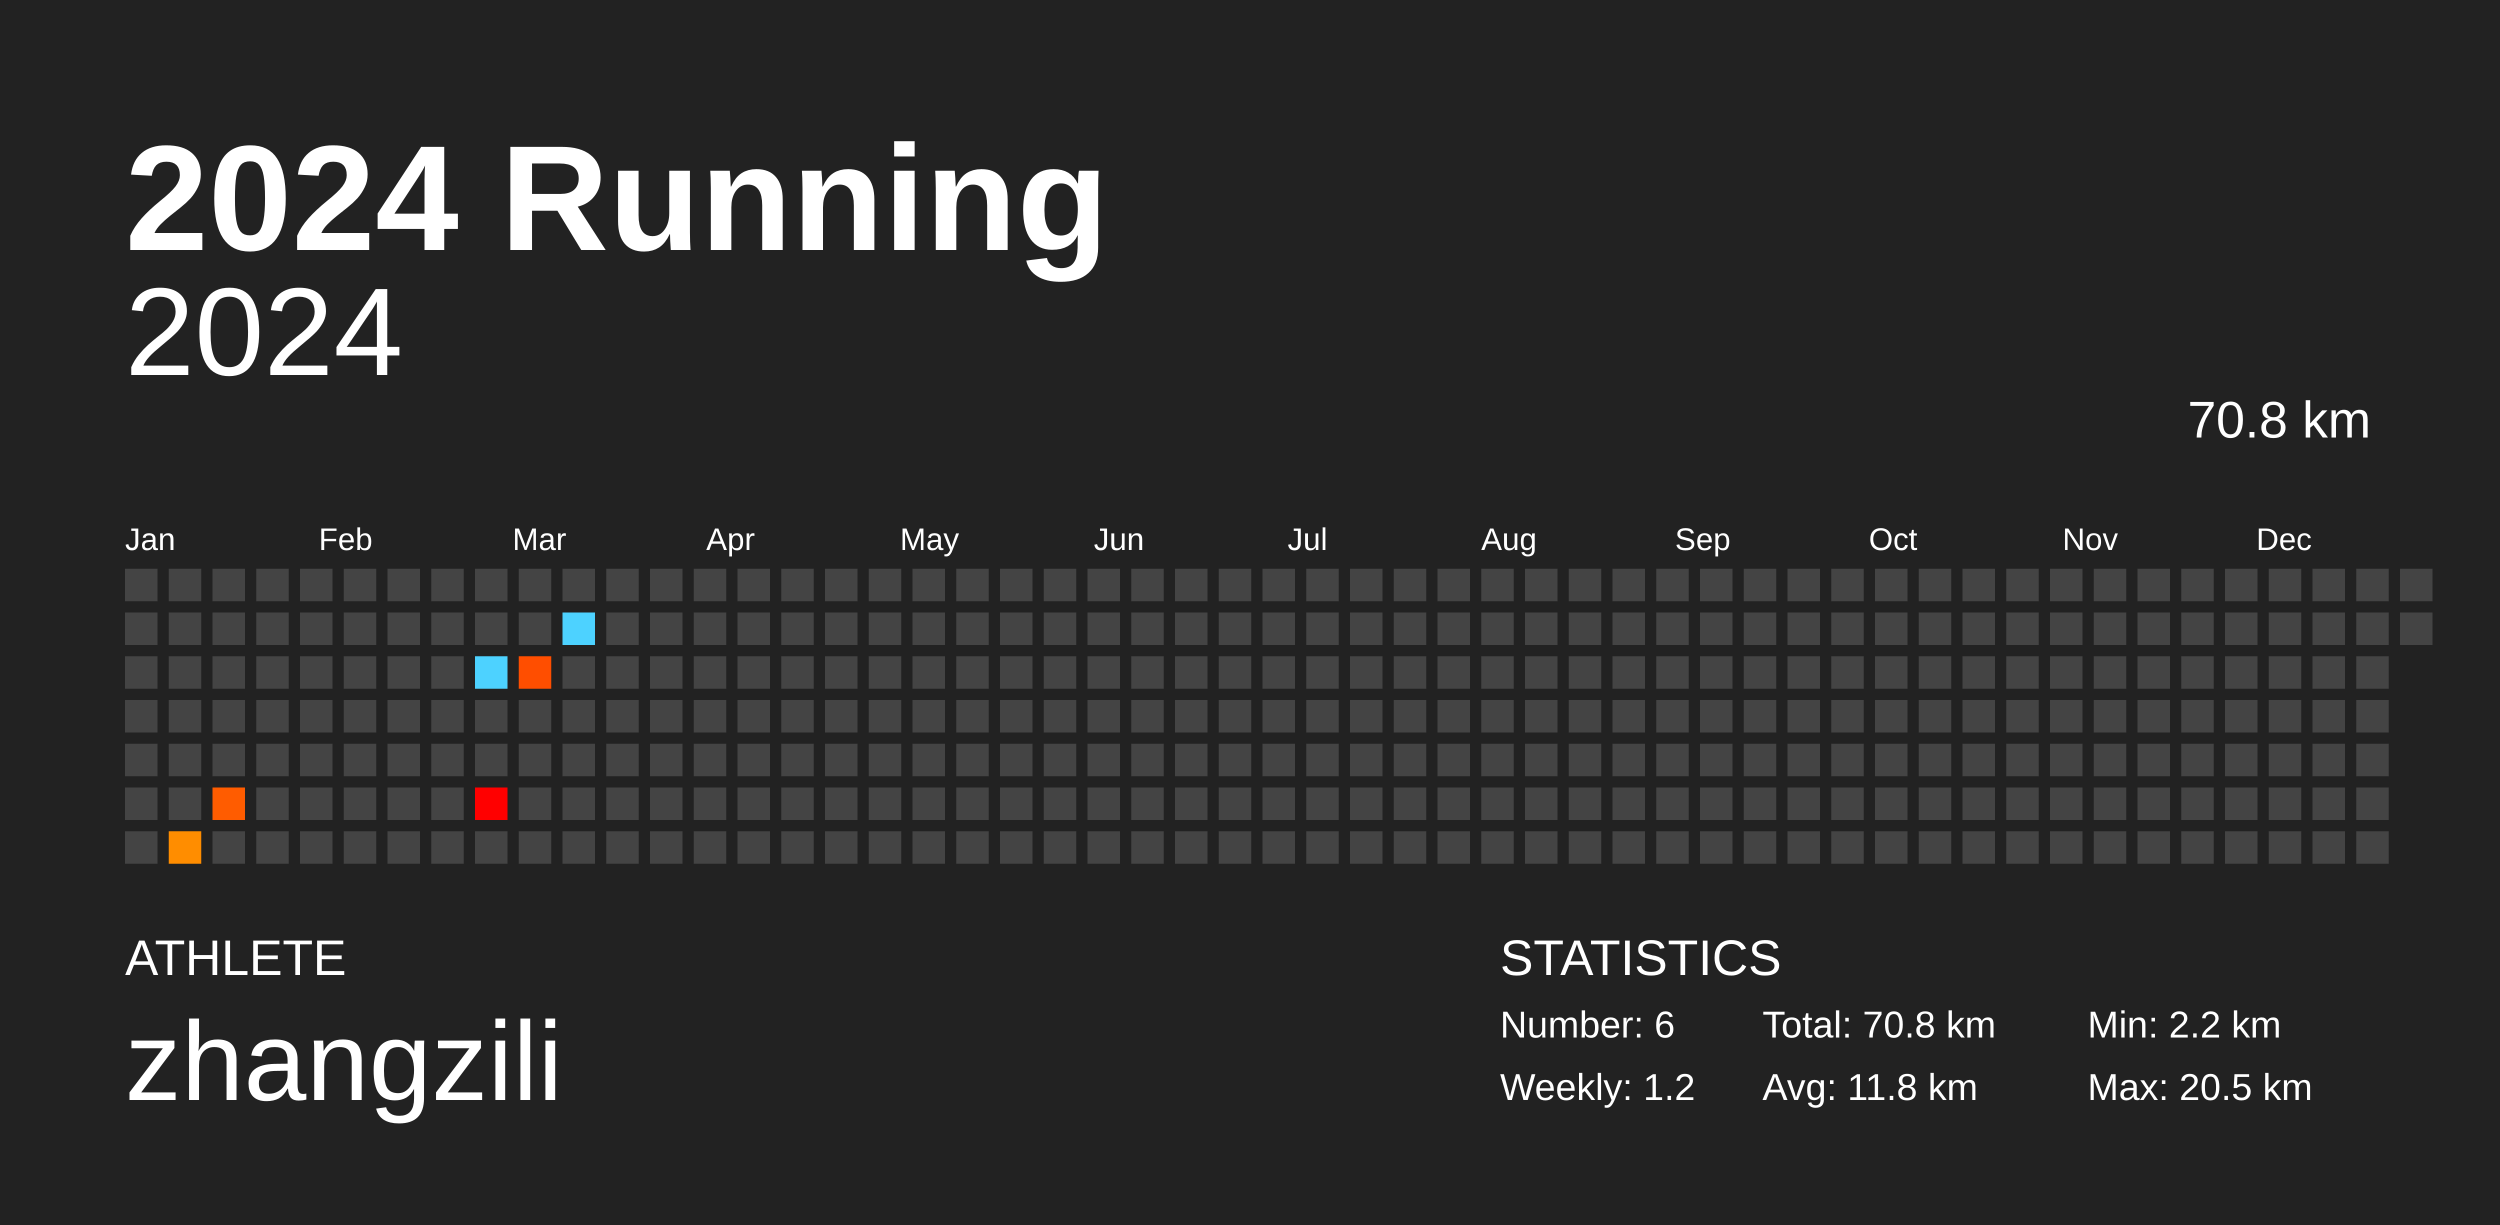
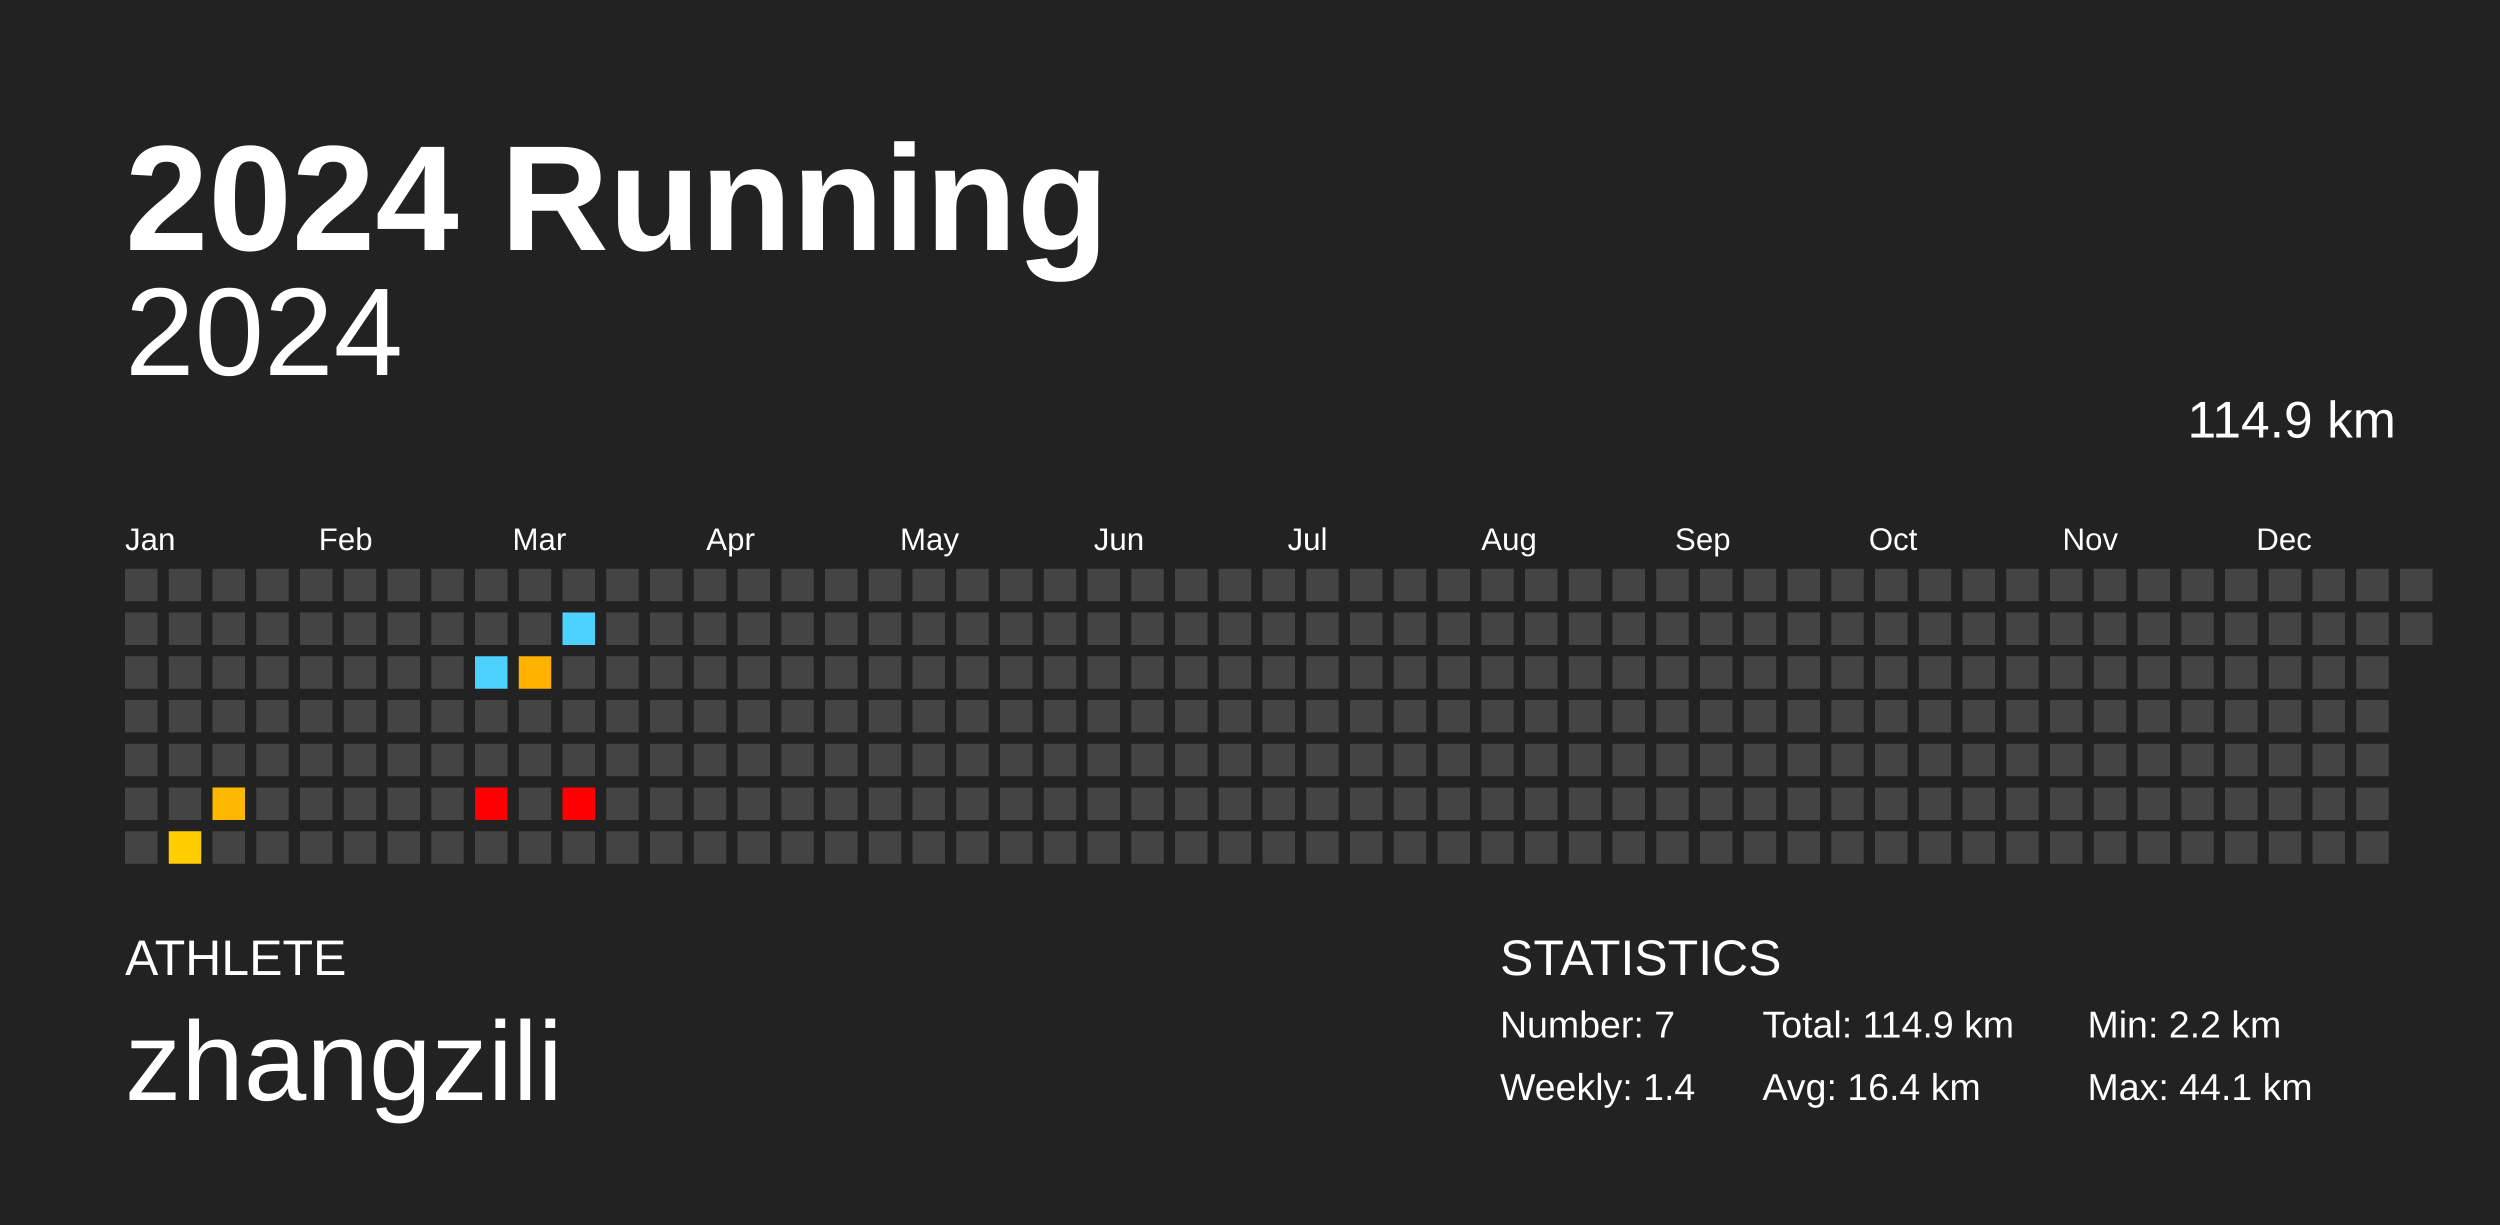
<svg xmlns="http://www.w3.org/2000/svg" baseProfile="full" height="98mm" version="1.1" viewBox="0,0,200,98" width="200mm">
  <defs />
  <rect fill="#222222" height="98" width="200" x="0" y="0" />
  <text fill="#FFFFFF" style="font-size:12px; font-family:Arial; font-weight:bold;" x="10" y="20">2024 Running</text>
  <text fill="#FFFFFF" style="font-size:4px; font-family:Arial" x="10" y="78">ATHLETE</text>
  <text fill="#FFFFFF" style="font-size:9px; font-family:Arial" x="10" y="88">zhangzili</text>
  <text fill="#FFFFFF" style="font-size:4px; font-family:Arial" x="120" y="78">STATISTICS</text>
-   <text fill="#FFFFFF" style="font-size:3px; font-family:Arial" x="120" y="83">Number: 6</text>
-   <text fill="#FFFFFF" style="font-size:3px; font-family:Arial" x="120" y="88">Weekly: 1.2</text>
-   <text fill="#FFFFFF" style="font-size:3px; font-family:Arial" x="141" y="83">Total: 70.8 km</text>
-   <text fill="#FFFFFF" style="font-size:3px; font-family:Arial" x="141" y="88">Avg: 11.8 km</text>
+   <text fill="#FFFFFF" style="font-size:3px; font-family:Arial" x="120" y="83">Number: 7</text>
+   <text fill="#FFFFFF" style="font-size:3px; font-family:Arial" x="120" y="88">Weekly: 1.4</text>
+   <text fill="#FFFFFF" style="font-size:3px; font-family:Arial" x="141" y="83">Total: 114.9 km</text>
+   <text fill="#FFFFFF" style="font-size:3px; font-family:Arial" x="141" y="88">Avg: 16.4 km</text>
  <text fill="#FFFFFF" style="font-size:3px; font-family:Arial" x="167" y="83">Min: 2.2 km</text>
-   <text fill="#FFFFFF" style="font-size:3px; font-family:Arial" x="167" y="88">Max: 20.5 km</text>
+   <text fill="#FFFFFF" style="font-size:3px; font-family:Arial" x="167" y="88">Max: 44.1 km</text>
  <text alignment-baseline="hanging" fill="#FFFFFF" style="font-size:10.0px; font-family:Arial;" x="10" y="30">2024</text>
-   <text alignment-baseline="hanging" fill="#FFFFFF" style="font-size:4.125px; font-family:Arial;" x="175" y="35">70.8 km</text>
+   <text alignment-baseline="hanging" fill="#FFFFFF" style="font-size:4.125px; font-family:Arial;" x="175" y="35">114.9 km</text>
  <text fill="#FFFFFF" style="font-size:2.5px; font-family:Arial" x="10.0" y="44">Jan</text>
  <text fill="#FFFFFF" style="font-size:2.5px; font-family:Arial" x="25.5" y="44">Feb</text>
  <text fill="#FFFFFF" style="font-size:2.5px; font-family:Arial" x="41.0" y="44">Mar</text>
  <text fill="#FFFFFF" style="font-size:2.5px; font-family:Arial" x="56.5" y="44">Apr</text>
  <text fill="#FFFFFF" style="font-size:2.5px; font-family:Arial" x="72.0" y="44">May</text>
  <text fill="#FFFFFF" style="font-size:2.5px; font-family:Arial" x="87.5" y="44">Jun</text>
  <text fill="#FFFFFF" style="font-size:2.5px; font-family:Arial" x="103.0" y="44">Jul</text>
  <text fill="#FFFFFF" style="font-size:2.5px; font-family:Arial" x="118.5" y="44">Aug</text>
  <text fill="#FFFFFF" style="font-size:2.5px; font-family:Arial" x="134.0" y="44">Sep</text>
  <text fill="#FFFFFF" style="font-size:2.5px; font-family:Arial" x="149.5" y="44">Oct</text>
  <text fill="#FFFFFF" style="font-size:2.5px; font-family:Arial" x="165.0" y="44">Nov</text>
  <text fill="#FFFFFF" style="font-size:2.5px; font-family:Arial" x="180.5" y="44">Dec</text>
  <rect fill="#444444" height="2.6" width="2.6" x="10.0" y="45.5" />
  <rect fill="#444444" height="2.6" width="2.6" x="10.0" y="49.0" />
  <rect fill="#444444" height="2.6" width="2.6" x="10.0" y="52.5" />
  <rect fill="#444444" height="2.6" width="2.6" x="10.0" y="56.0" />
  <rect fill="#444444" height="2.6" width="2.6" x="10.0" y="59.5" />
  <rect fill="#444444" height="2.6" width="2.6" x="10.0" y="63.0" />
  <rect fill="#444444" height="2.6" width="2.6" x="10.0" y="66.5" />
  <rect fill="#444444" height="2.6" width="2.6" x="13.5" y="45.5" />
  <rect fill="#444444" height="2.6" width="2.6" x="13.5" y="49.0" />
  <rect fill="#444444" height="2.6" width="2.6" x="13.5" y="52.5" />
  <rect fill="#444444" height="2.6" width="2.6" x="13.5" y="56.0" />
  <rect fill="#444444" height="2.6" width="2.6" x="13.5" y="59.5" />
  <rect fill="#444444" height="2.6" width="2.6" x="13.5" y="63.0" />
-   <rect fill="#ff8d00" height="2.6" width="2.6" x="13.5" y="66.5" />
+   <rect fill="#ffcd00" height="2.6" width="2.6" x="13.5" y="66.5" />
  <rect fill="#444444" height="2.6" width="2.6" x="17.0" y="45.5" />
  <rect fill="#444444" height="2.6" width="2.6" x="17.0" y="49.0" />
  <rect fill="#444444" height="2.6" width="2.6" x="17.0" y="52.5" />
  <rect fill="#444444" height="2.6" width="2.6" x="17.0" y="56.0" />
  <rect fill="#444444" height="2.6" width="2.6" x="17.0" y="59.5" />
-   <rect fill="#ff5c00" height="2.6" width="2.6" x="17.0" y="63.0" />
+   <rect fill="#ffb800" height="2.6" width="2.6" x="17.0" y="63.0" />
  <rect fill="#444444" height="2.6" width="2.6" x="17.0" y="66.5" />
  <rect fill="#444444" height="2.6" width="2.6" x="20.5" y="45.5" />
  <rect fill="#444444" height="2.6" width="2.6" x="20.5" y="49.0" />
  <rect fill="#444444" height="2.6" width="2.6" x="20.5" y="52.5" />
  <rect fill="#444444" height="2.6" width="2.6" x="20.5" y="56.0" />
  <rect fill="#444444" height="2.6" width="2.6" x="20.5" y="59.5" />
  <rect fill="#444444" height="2.6" width="2.6" x="20.5" y="63.0" />
  <rect fill="#444444" height="2.6" width="2.6" x="20.5" y="66.5" />
  <rect fill="#444444" height="2.6" width="2.6" x="24.0" y="45.5" />
  <rect fill="#444444" height="2.6" width="2.6" x="24.0" y="49.0" />
  <rect fill="#444444" height="2.6" width="2.6" x="24.0" y="52.5" />
  <rect fill="#444444" height="2.6" width="2.6" x="24.0" y="56.0" />
  <rect fill="#444444" height="2.6" width="2.6" x="24.0" y="59.5" />
  <rect fill="#444444" height="2.6" width="2.6" x="24.0" y="63.0" />
  <rect fill="#444444" height="2.6" width="2.6" x="24.0" y="66.5" />
  <rect fill="#444444" height="2.6" width="2.6" x="27.5" y="45.5" />
  <rect fill="#444444" height="2.6" width="2.6" x="27.5" y="49.0" />
  <rect fill="#444444" height="2.6" width="2.6" x="27.5" y="52.5" />
  <rect fill="#444444" height="2.6" width="2.6" x="27.5" y="56.0" />
  <rect fill="#444444" height="2.6" width="2.6" x="27.5" y="59.5" />
  <rect fill="#444444" height="2.6" width="2.6" x="27.5" y="63.0" />
  <rect fill="#444444" height="2.6" width="2.6" x="27.5" y="66.5" />
  <rect fill="#444444" height="2.6" width="2.6" x="31.0" y="45.5" />
  <rect fill="#444444" height="2.6" width="2.6" x="31.0" y="49.0" />
  <rect fill="#444444" height="2.6" width="2.6" x="31.0" y="52.5" />
  <rect fill="#444444" height="2.6" width="2.6" x="31.0" y="56.0" />
  <rect fill="#444444" height="2.6" width="2.6" x="31.0" y="59.5" />
  <rect fill="#444444" height="2.6" width="2.6" x="31.0" y="63.0" />
  <rect fill="#444444" height="2.6" width="2.6" x="31.0" y="66.5" />
  <rect fill="#444444" height="2.6" width="2.6" x="34.5" y="45.5" />
  <rect fill="#444444" height="2.6" width="2.6" x="34.5" y="49.0" />
  <rect fill="#444444" height="2.6" width="2.6" x="34.5" y="52.5" />
  <rect fill="#444444" height="2.6" width="2.6" x="34.5" y="56.0" />
  <rect fill="#444444" height="2.6" width="2.6" x="34.5" y="59.5" />
  <rect fill="#444444" height="2.6" width="2.6" x="34.5" y="63.0" />
  <rect fill="#444444" height="2.6" width="2.6" x="34.5" y="66.5" />
  <rect fill="#444444" height="2.6" width="2.6" x="38.0" y="45.5" />
  <rect fill="#444444" height="2.6" width="2.6" x="38.0" y="49.0" />
  <rect fill="#4dd2ff" height="2.6" width="2.6" x="38.0" y="52.5" />
  <rect fill="#444444" height="2.6" width="2.6" x="38.0" y="56.0" />
  <rect fill="#444444" height="2.6" width="2.6" x="38.0" y="59.5" />
  <rect fill="red" height="2.6" width="2.6" x="38.0" y="63.0" />
  <rect fill="#444444" height="2.6" width="2.6" x="38.0" y="66.5" />
  <rect fill="#444444" height="2.6" width="2.6" x="41.5" y="45.5" />
  <rect fill="#444444" height="2.6" width="2.6" x="41.5" y="49.0" />
-   <rect fill="#ff4e00" height="2.6" width="2.6" x="41.5" y="52.5" />
+   <rect fill="#ffb200" height="2.6" width="2.6" x="41.5" y="52.5" />
  <rect fill="#444444" height="2.6" width="2.6" x="41.5" y="56.0" />
  <rect fill="#444444" height="2.6" width="2.6" x="41.5" y="59.5" />
  <rect fill="#444444" height="2.6" width="2.6" x="41.5" y="63.0" />
  <rect fill="#444444" height="2.6" width="2.6" x="41.5" y="66.5" />
  <rect fill="#444444" height="2.6" width="2.6" x="45.0" y="45.5" />
  <rect fill="#4dd2ff" height="2.6" width="2.6" x="45.0" y="49.0" />
  <rect fill="#444444" height="2.6" width="2.6" x="45.0" y="52.5" />
  <rect fill="#444444" height="2.6" width="2.6" x="45.0" y="56.0" />
  <rect fill="#444444" height="2.6" width="2.6" x="45.0" y="59.5" />
-   <rect fill="#444444" height="2.6" width="2.6" x="45.0" y="63.0" />
+   <rect fill="red" height="2.6" width="2.6" x="45.0" y="63.0" />
  <rect fill="#444444" height="2.6" width="2.6" x="45.0" y="66.5" />
  <rect fill="#444444" height="2.6" width="2.6" x="48.5" y="45.5" />
  <rect fill="#444444" height="2.6" width="2.6" x="48.5" y="49.0" />
  <rect fill="#444444" height="2.6" width="2.6" x="48.5" y="52.5" />
  <rect fill="#444444" height="2.6" width="2.6" x="48.5" y="56.0" />
  <rect fill="#444444" height="2.6" width="2.6" x="48.5" y="59.5" />
  <rect fill="#444444" height="2.6" width="2.6" x="48.5" y="63.0" />
  <rect fill="#444444" height="2.6" width="2.6" x="48.5" y="66.5" />
  <rect fill="#444444" height="2.6" width="2.6" x="52.0" y="45.5" />
  <rect fill="#444444" height="2.6" width="2.6" x="52.0" y="49.0" />
  <rect fill="#444444" height="2.6" width="2.6" x="52.0" y="52.5" />
  <rect fill="#444444" height="2.6" width="2.6" x="52.0" y="56.0" />
  <rect fill="#444444" height="2.6" width="2.6" x="52.0" y="59.5" />
  <rect fill="#444444" height="2.6" width="2.6" x="52.0" y="63.0" />
  <rect fill="#444444" height="2.6" width="2.6" x="52.0" y="66.5" />
  <rect fill="#444444" height="2.6" width="2.6" x="55.5" y="45.5" />
  <rect fill="#444444" height="2.6" width="2.6" x="55.5" y="49.0" />
  <rect fill="#444444" height="2.6" width="2.6" x="55.5" y="52.5" />
  <rect fill="#444444" height="2.6" width="2.6" x="55.5" y="56.0" />
  <rect fill="#444444" height="2.6" width="2.6" x="55.5" y="59.5" />
  <rect fill="#444444" height="2.6" width="2.6" x="55.5" y="63.0" />
  <rect fill="#444444" height="2.6" width="2.6" x="55.5" y="66.5" />
  <rect fill="#444444" height="2.6" width="2.6" x="59.0" y="45.5" />
  <rect fill="#444444" height="2.6" width="2.6" x="59.0" y="49.0" />
  <rect fill="#444444" height="2.6" width="2.6" x="59.0" y="52.5" />
  <rect fill="#444444" height="2.6" width="2.6" x="59.0" y="56.0" />
  <rect fill="#444444" height="2.6" width="2.6" x="59.0" y="59.5" />
  <rect fill="#444444" height="2.6" width="2.6" x="59.0" y="63.0" />
  <rect fill="#444444" height="2.6" width="2.6" x="59.0" y="66.5" />
  <rect fill="#444444" height="2.6" width="2.6" x="62.5" y="45.5" />
  <rect fill="#444444" height="2.6" width="2.6" x="62.5" y="49.0" />
  <rect fill="#444444" height="2.6" width="2.6" x="62.5" y="52.5" />
  <rect fill="#444444" height="2.6" width="2.6" x="62.5" y="56.0" />
  <rect fill="#444444" height="2.6" width="2.6" x="62.5" y="59.5" />
  <rect fill="#444444" height="2.6" width="2.6" x="62.5" y="63.0" />
  <rect fill="#444444" height="2.6" width="2.6" x="62.5" y="66.5" />
  <rect fill="#444444" height="2.6" width="2.6" x="66.0" y="45.5" />
  <rect fill="#444444" height="2.6" width="2.6" x="66.0" y="49.0" />
  <rect fill="#444444" height="2.6" width="2.6" x="66.0" y="52.5" />
  <rect fill="#444444" height="2.6" width="2.6" x="66.0" y="56.0" />
  <rect fill="#444444" height="2.6" width="2.6" x="66.0" y="59.5" />
  <rect fill="#444444" height="2.6" width="2.6" x="66.0" y="63.0" />
  <rect fill="#444444" height="2.6" width="2.6" x="66.0" y="66.5" />
  <rect fill="#444444" height="2.6" width="2.6" x="69.5" y="45.5" />
  <rect fill="#444444" height="2.6" width="2.6" x="69.5" y="49.0" />
  <rect fill="#444444" height="2.6" width="2.6" x="69.5" y="52.5" />
  <rect fill="#444444" height="2.6" width="2.6" x="69.5" y="56.0" />
  <rect fill="#444444" height="2.6" width="2.6" x="69.5" y="59.5" />
  <rect fill="#444444" height="2.6" width="2.6" x="69.5" y="63.0" />
  <rect fill="#444444" height="2.6" width="2.6" x="69.5" y="66.5" />
  <rect fill="#444444" height="2.6" width="2.6" x="73.0" y="45.5" />
  <rect fill="#444444" height="2.6" width="2.6" x="73.0" y="49.0" />
  <rect fill="#444444" height="2.6" width="2.6" x="73.0" y="52.5" />
  <rect fill="#444444" height="2.6" width="2.6" x="73.0" y="56.0" />
  <rect fill="#444444" height="2.6" width="2.6" x="73.0" y="59.5" />
  <rect fill="#444444" height="2.6" width="2.6" x="73.0" y="63.0" />
  <rect fill="#444444" height="2.6" width="2.6" x="73.0" y="66.5" />
  <rect fill="#444444" height="2.6" width="2.6" x="76.5" y="45.5" />
  <rect fill="#444444" height="2.6" width="2.6" x="76.5" y="49.0" />
  <rect fill="#444444" height="2.6" width="2.6" x="76.5" y="52.5" />
  <rect fill="#444444" height="2.6" width="2.6" x="76.5" y="56.0" />
  <rect fill="#444444" height="2.6" width="2.6" x="76.5" y="59.5" />
  <rect fill="#444444" height="2.6" width="2.6" x="76.5" y="63.0" />
  <rect fill="#444444" height="2.6" width="2.6" x="76.5" y="66.5" />
  <rect fill="#444444" height="2.6" width="2.6" x="80.0" y="45.5" />
  <rect fill="#444444" height="2.6" width="2.6" x="80.0" y="49.0" />
  <rect fill="#444444" height="2.6" width="2.6" x="80.0" y="52.5" />
  <rect fill="#444444" height="2.6" width="2.6" x="80.0" y="56.0" />
  <rect fill="#444444" height="2.6" width="2.6" x="80.0" y="59.5" />
  <rect fill="#444444" height="2.6" width="2.6" x="80.0" y="63.0" />
  <rect fill="#444444" height="2.6" width="2.6" x="80.0" y="66.5" />
  <rect fill="#444444" height="2.6" width="2.6" x="83.5" y="45.5" />
  <rect fill="#444444" height="2.6" width="2.6" x="83.5" y="49.0" />
  <rect fill="#444444" height="2.6" width="2.6" x="83.5" y="52.5" />
  <rect fill="#444444" height="2.6" width="2.6" x="83.5" y="56.0" />
  <rect fill="#444444" height="2.6" width="2.6" x="83.5" y="59.5" />
  <rect fill="#444444" height="2.6" width="2.6" x="83.5" y="63.0" />
  <rect fill="#444444" height="2.6" width="2.6" x="83.5" y="66.5" />
  <rect fill="#444444" height="2.6" width="2.6" x="87.0" y="45.5" />
  <rect fill="#444444" height="2.6" width="2.6" x="87.0" y="49.0" />
  <rect fill="#444444" height="2.6" width="2.6" x="87.0" y="52.5" />
  <rect fill="#444444" height="2.6" width="2.6" x="87.0" y="56.0" />
  <rect fill="#444444" height="2.6" width="2.6" x="87.0" y="59.5" />
  <rect fill="#444444" height="2.6" width="2.6" x="87.0" y="63.0" />
  <rect fill="#444444" height="2.6" width="2.6" x="87.0" y="66.5" />
  <rect fill="#444444" height="2.6" width="2.6" x="90.5" y="45.5" />
  <rect fill="#444444" height="2.6" width="2.6" x="90.5" y="49.0" />
  <rect fill="#444444" height="2.6" width="2.6" x="90.5" y="52.5" />
  <rect fill="#444444" height="2.6" width="2.6" x="90.5" y="56.0" />
  <rect fill="#444444" height="2.6" width="2.6" x="90.5" y="59.5" />
  <rect fill="#444444" height="2.6" width="2.6" x="90.5" y="63.0" />
  <rect fill="#444444" height="2.6" width="2.6" x="90.5" y="66.5" />
  <rect fill="#444444" height="2.6" width="2.6" x="94.0" y="45.5" />
  <rect fill="#444444" height="2.6" width="2.6" x="94.0" y="49.0" />
  <rect fill="#444444" height="2.6" width="2.6" x="94.0" y="52.5" />
  <rect fill="#444444" height="2.6" width="2.6" x="94.0" y="56.0" />
  <rect fill="#444444" height="2.6" width="2.6" x="94.0" y="59.5" />
  <rect fill="#444444" height="2.6" width="2.6" x="94.0" y="63.0" />
  <rect fill="#444444" height="2.6" width="2.6" x="94.0" y="66.5" />
  <rect fill="#444444" height="2.6" width="2.6" x="97.5" y="45.5" />
  <rect fill="#444444" height="2.6" width="2.6" x="97.5" y="49.0" />
  <rect fill="#444444" height="2.6" width="2.6" x="97.5" y="52.5" />
  <rect fill="#444444" height="2.6" width="2.6" x="97.5" y="56.0" />
  <rect fill="#444444" height="2.6" width="2.6" x="97.5" y="59.5" />
  <rect fill="#444444" height="2.6" width="2.6" x="97.5" y="63.0" />
  <rect fill="#444444" height="2.6" width="2.6" x="97.5" y="66.5" />
  <rect fill="#444444" height="2.6" width="2.6" x="101.0" y="45.5" />
  <rect fill="#444444" height="2.6" width="2.6" x="101.0" y="49.0" />
  <rect fill="#444444" height="2.6" width="2.6" x="101.0" y="52.5" />
  <rect fill="#444444" height="2.6" width="2.6" x="101.0" y="56.0" />
  <rect fill="#444444" height="2.6" width="2.6" x="101.0" y="59.5" />
  <rect fill="#444444" height="2.6" width="2.6" x="101.0" y="63.0" />
  <rect fill="#444444" height="2.6" width="2.6" x="101.0" y="66.5" />
  <rect fill="#444444" height="2.6" width="2.6" x="104.5" y="45.5" />
  <rect fill="#444444" height="2.6" width="2.6" x="104.5" y="49.0" />
  <rect fill="#444444" height="2.6" width="2.6" x="104.5" y="52.5" />
  <rect fill="#444444" height="2.6" width="2.6" x="104.5" y="56.0" />
  <rect fill="#444444" height="2.6" width="2.6" x="104.5" y="59.5" />
  <rect fill="#444444" height="2.6" width="2.6" x="104.5" y="63.0" />
  <rect fill="#444444" height="2.6" width="2.6" x="104.5" y="66.5" />
  <rect fill="#444444" height="2.6" width="2.6" x="108.0" y="45.5" />
  <rect fill="#444444" height="2.6" width="2.6" x="108.0" y="49.0" />
  <rect fill="#444444" height="2.6" width="2.6" x="108.0" y="52.5" />
  <rect fill="#444444" height="2.6" width="2.6" x="108.0" y="56.0" />
  <rect fill="#444444" height="2.6" width="2.6" x="108.0" y="59.5" />
  <rect fill="#444444" height="2.6" width="2.6" x="108.0" y="63.0" />
  <rect fill="#444444" height="2.6" width="2.6" x="108.0" y="66.5" />
  <rect fill="#444444" height="2.6" width="2.6" x="111.5" y="45.5" />
  <rect fill="#444444" height="2.6" width="2.6" x="111.5" y="49.0" />
  <rect fill="#444444" height="2.6" width="2.6" x="111.5" y="52.5" />
  <rect fill="#444444" height="2.6" width="2.6" x="111.5" y="56.0" />
  <rect fill="#444444" height="2.6" width="2.6" x="111.5" y="59.5" />
  <rect fill="#444444" height="2.6" width="2.6" x="111.5" y="63.0" />
  <rect fill="#444444" height="2.6" width="2.6" x="111.5" y="66.5" />
  <rect fill="#444444" height="2.6" width="2.6" x="115.0" y="45.5" />
  <rect fill="#444444" height="2.6" width="2.6" x="115.0" y="49.0" />
  <rect fill="#444444" height="2.6" width="2.6" x="115.0" y="52.5" />
  <rect fill="#444444" height="2.6" width="2.6" x="115.0" y="56.0" />
  <rect fill="#444444" height="2.6" width="2.6" x="115.0" y="59.5" />
  <rect fill="#444444" height="2.6" width="2.6" x="115.0" y="63.0" />
  <rect fill="#444444" height="2.6" width="2.6" x="115.0" y="66.5" />
  <rect fill="#444444" height="2.6" width="2.6" x="118.5" y="45.5" />
  <rect fill="#444444" height="2.6" width="2.6" x="118.5" y="49.0" />
  <rect fill="#444444" height="2.6" width="2.6" x="118.5" y="52.5" />
  <rect fill="#444444" height="2.6" width="2.6" x="118.5" y="56.0" />
  <rect fill="#444444" height="2.6" width="2.6" x="118.5" y="59.5" />
  <rect fill="#444444" height="2.6" width="2.6" x="118.5" y="63.0" />
  <rect fill="#444444" height="2.6" width="2.6" x="118.5" y="66.5" />
  <rect fill="#444444" height="2.6" width="2.6" x="122.0" y="45.5" />
  <rect fill="#444444" height="2.6" width="2.6" x="122.0" y="49.0" />
  <rect fill="#444444" height="2.6" width="2.6" x="122.0" y="52.5" />
  <rect fill="#444444" height="2.6" width="2.6" x="122.0" y="56.0" />
  <rect fill="#444444" height="2.6" width="2.6" x="122.0" y="59.5" />
  <rect fill="#444444" height="2.6" width="2.6" x="122.0" y="63.0" />
  <rect fill="#444444" height="2.6" width="2.6" x="122.0" y="66.5" />
  <rect fill="#444444" height="2.6" width="2.6" x="125.5" y="45.5" />
  <rect fill="#444444" height="2.6" width="2.6" x="125.5" y="49.0" />
  <rect fill="#444444" height="2.6" width="2.6" x="125.5" y="52.5" />
  <rect fill="#444444" height="2.6" width="2.6" x="125.5" y="56.0" />
  <rect fill="#444444" height="2.6" width="2.6" x="125.5" y="59.5" />
  <rect fill="#444444" height="2.6" width="2.6" x="125.5" y="63.0" />
  <rect fill="#444444" height="2.6" width="2.6" x="125.5" y="66.5" />
  <rect fill="#444444" height="2.6" width="2.6" x="129.0" y="45.5" />
  <rect fill="#444444" height="2.6" width="2.6" x="129.0" y="49.0" />
  <rect fill="#444444" height="2.6" width="2.6" x="129.0" y="52.5" />
  <rect fill="#444444" height="2.6" width="2.6" x="129.0" y="56.0" />
  <rect fill="#444444" height="2.6" width="2.6" x="129.0" y="59.5" />
  <rect fill="#444444" height="2.6" width="2.6" x="129.0" y="63.0" />
  <rect fill="#444444" height="2.6" width="2.6" x="129.0" y="66.5" />
  <rect fill="#444444" height="2.6" width="2.6" x="132.5" y="45.5" />
  <rect fill="#444444" height="2.6" width="2.6" x="132.5" y="49.0" />
  <rect fill="#444444" height="2.6" width="2.6" x="132.5" y="52.5" />
  <rect fill="#444444" height="2.6" width="2.6" x="132.5" y="56.0" />
  <rect fill="#444444" height="2.6" width="2.6" x="132.5" y="59.5" />
  <rect fill="#444444" height="2.6" width="2.6" x="132.5" y="63.0" />
  <rect fill="#444444" height="2.6" width="2.6" x="132.5" y="66.5" />
  <rect fill="#444444" height="2.6" width="2.6" x="136.0" y="45.5" />
  <rect fill="#444444" height="2.6" width="2.6" x="136.0" y="49.0" />
  <rect fill="#444444" height="2.6" width="2.6" x="136.0" y="52.5" />
  <rect fill="#444444" height="2.6" width="2.6" x="136.0" y="56.0" />
  <rect fill="#444444" height="2.6" width="2.6" x="136.0" y="59.5" />
  <rect fill="#444444" height="2.6" width="2.6" x="136.0" y="63.0" />
  <rect fill="#444444" height="2.6" width="2.6" x="136.0" y="66.5" />
  <rect fill="#444444" height="2.6" width="2.6" x="139.5" y="45.5" />
  <rect fill="#444444" height="2.6" width="2.6" x="139.5" y="49.0" />
  <rect fill="#444444" height="2.6" width="2.6" x="139.5" y="52.5" />
  <rect fill="#444444" height="2.6" width="2.6" x="139.5" y="56.0" />
  <rect fill="#444444" height="2.6" width="2.6" x="139.5" y="59.5" />
  <rect fill="#444444" height="2.6" width="2.6" x="139.5" y="63.0" />
  <rect fill="#444444" height="2.6" width="2.6" x="139.5" y="66.5" />
  <rect fill="#444444" height="2.6" width="2.6" x="143.0" y="45.5" />
  <rect fill="#444444" height="2.6" width="2.6" x="143.0" y="49.0" />
  <rect fill="#444444" height="2.6" width="2.6" x="143.0" y="52.5" />
  <rect fill="#444444" height="2.6" width="2.6" x="143.0" y="56.0" />
  <rect fill="#444444" height="2.6" width="2.6" x="143.0" y="59.5" />
  <rect fill="#444444" height="2.6" width="2.6" x="143.0" y="63.0" />
  <rect fill="#444444" height="2.6" width="2.6" x="143.0" y="66.5" />
  <rect fill="#444444" height="2.6" width="2.6" x="146.5" y="45.5" />
  <rect fill="#444444" height="2.6" width="2.6" x="146.5" y="49.0" />
  <rect fill="#444444" height="2.6" width="2.6" x="146.5" y="52.5" />
  <rect fill="#444444" height="2.6" width="2.6" x="146.5" y="56.0" />
  <rect fill="#444444" height="2.6" width="2.6" x="146.5" y="59.5" />
  <rect fill="#444444" height="2.6" width="2.6" x="146.5" y="63.0" />
  <rect fill="#444444" height="2.6" width="2.6" x="146.5" y="66.5" />
  <rect fill="#444444" height="2.6" width="2.6" x="150.0" y="45.5" />
  <rect fill="#444444" height="2.6" width="2.6" x="150.0" y="49.0" />
  <rect fill="#444444" height="2.6" width="2.6" x="150.0" y="52.5" />
  <rect fill="#444444" height="2.6" width="2.6" x="150.0" y="56.0" />
  <rect fill="#444444" height="2.6" width="2.6" x="150.0" y="59.5" />
  <rect fill="#444444" height="2.6" width="2.6" x="150.0" y="63.0" />
  <rect fill="#444444" height="2.6" width="2.6" x="150.0" y="66.5" />
  <rect fill="#444444" height="2.6" width="2.6" x="153.5" y="45.5" />
  <rect fill="#444444" height="2.6" width="2.6" x="153.5" y="49.0" />
  <rect fill="#444444" height="2.6" width="2.6" x="153.5" y="52.5" />
  <rect fill="#444444" height="2.6" width="2.6" x="153.5" y="56.0" />
  <rect fill="#444444" height="2.6" width="2.6" x="153.5" y="59.5" />
  <rect fill="#444444" height="2.6" width="2.6" x="153.5" y="63.0" />
  <rect fill="#444444" height="2.6" width="2.6" x="153.5" y="66.5" />
  <rect fill="#444444" height="2.6" width="2.6" x="157.0" y="45.5" />
  <rect fill="#444444" height="2.6" width="2.6" x="157.0" y="49.0" />
  <rect fill="#444444" height="2.6" width="2.6" x="157.0" y="52.5" />
  <rect fill="#444444" height="2.6" width="2.6" x="157.0" y="56.0" />
  <rect fill="#444444" height="2.6" width="2.6" x="157.0" y="59.5" />
  <rect fill="#444444" height="2.6" width="2.6" x="157.0" y="63.0" />
  <rect fill="#444444" height="2.6" width="2.6" x="157.0" y="66.5" />
  <rect fill="#444444" height="2.6" width="2.6" x="160.5" y="45.5" />
  <rect fill="#444444" height="2.6" width="2.6" x="160.5" y="49.0" />
  <rect fill="#444444" height="2.6" width="2.6" x="160.5" y="52.5" />
  <rect fill="#444444" height="2.6" width="2.6" x="160.5" y="56.0" />
  <rect fill="#444444" height="2.6" width="2.6" x="160.5" y="59.5" />
  <rect fill="#444444" height="2.6" width="2.6" x="160.5" y="63.0" />
  <rect fill="#444444" height="2.6" width="2.6" x="160.5" y="66.5" />
  <rect fill="#444444" height="2.6" width="2.6" x="164.0" y="45.5" />
  <rect fill="#444444" height="2.6" width="2.6" x="164.0" y="49.0" />
  <rect fill="#444444" height="2.6" width="2.6" x="164.0" y="52.5" />
  <rect fill="#444444" height="2.6" width="2.6" x="164.0" y="56.0" />
  <rect fill="#444444" height="2.6" width="2.6" x="164.0" y="59.5" />
  <rect fill="#444444" height="2.6" width="2.6" x="164.0" y="63.0" />
  <rect fill="#444444" height="2.6" width="2.6" x="164.0" y="66.5" />
  <rect fill="#444444" height="2.6" width="2.6" x="167.5" y="45.5" />
  <rect fill="#444444" height="2.6" width="2.6" x="167.5" y="49.0" />
  <rect fill="#444444" height="2.6" width="2.6" x="167.5" y="52.5" />
  <rect fill="#444444" height="2.6" width="2.6" x="167.5" y="56.0" />
  <rect fill="#444444" height="2.6" width="2.6" x="167.5" y="59.5" />
  <rect fill="#444444" height="2.6" width="2.6" x="167.5" y="63.0" />
  <rect fill="#444444" height="2.6" width="2.6" x="167.5" y="66.5" />
  <rect fill="#444444" height="2.6" width="2.6" x="171.0" y="45.5" />
  <rect fill="#444444" height="2.6" width="2.6" x="171.0" y="49.0" />
  <rect fill="#444444" height="2.6" width="2.6" x="171.0" y="52.5" />
  <rect fill="#444444" height="2.6" width="2.6" x="171.0" y="56.0" />
  <rect fill="#444444" height="2.6" width="2.6" x="171.0" y="59.5" />
  <rect fill="#444444" height="2.6" width="2.6" x="171.0" y="63.0" />
  <rect fill="#444444" height="2.6" width="2.6" x="171.0" y="66.5" />
  <rect fill="#444444" height="2.6" width="2.6" x="174.5" y="45.5" />
  <rect fill="#444444" height="2.6" width="2.6" x="174.5" y="49.0" />
  <rect fill="#444444" height="2.6" width="2.6" x="174.5" y="52.5" />
  <rect fill="#444444" height="2.6" width="2.6" x="174.5" y="56.0" />
  <rect fill="#444444" height="2.6" width="2.6" x="174.5" y="59.5" />
  <rect fill="#444444" height="2.6" width="2.6" x="174.5" y="63.0" />
  <rect fill="#444444" height="2.6" width="2.6" x="174.5" y="66.5" />
  <rect fill="#444444" height="2.6" width="2.6" x="178.0" y="45.5" />
  <rect fill="#444444" height="2.6" width="2.6" x="178.0" y="49.0" />
  <rect fill="#444444" height="2.6" width="2.6" x="178.0" y="52.5" />
  <rect fill="#444444" height="2.6" width="2.6" x="178.0" y="56.0" />
  <rect fill="#444444" height="2.6" width="2.6" x="178.0" y="59.5" />
  <rect fill="#444444" height="2.6" width="2.6" x="178.0" y="63.0" />
  <rect fill="#444444" height="2.6" width="2.6" x="178.0" y="66.5" />
  <rect fill="#444444" height="2.6" width="2.6" x="181.5" y="45.5" />
  <rect fill="#444444" height="2.6" width="2.6" x="181.5" y="49.0" />
  <rect fill="#444444" height="2.6" width="2.6" x="181.5" y="52.5" />
  <rect fill="#444444" height="2.6" width="2.6" x="181.5" y="56.0" />
  <rect fill="#444444" height="2.6" width="2.6" x="181.5" y="59.5" />
  <rect fill="#444444" height="2.6" width="2.6" x="181.5" y="63.0" />
  <rect fill="#444444" height="2.6" width="2.6" x="181.5" y="66.5" />
  <rect fill="#444444" height="2.6" width="2.6" x="185.0" y="45.5" />
  <rect fill="#444444" height="2.6" width="2.6" x="185.0" y="49.0" />
  <rect fill="#444444" height="2.6" width="2.6" x="185.0" y="52.5" />
  <rect fill="#444444" height="2.6" width="2.6" x="185.0" y="56.0" />
  <rect fill="#444444" height="2.6" width="2.6" x="185.0" y="59.5" />
  <rect fill="#444444" height="2.6" width="2.6" x="185.0" y="63.0" />
  <rect fill="#444444" height="2.6" width="2.6" x="185.0" y="66.5" />
  <rect fill="#444444" height="2.6" width="2.6" x="188.5" y="45.5" />
  <rect fill="#444444" height="2.6" width="2.6" x="188.5" y="49.0" />
  <rect fill="#444444" height="2.6" width="2.6" x="188.5" y="52.5" />
  <rect fill="#444444" height="2.6" width="2.6" x="188.5" y="56.0" />
  <rect fill="#444444" height="2.6" width="2.6" x="188.5" y="59.5" />
  <rect fill="#444444" height="2.6" width="2.6" x="188.5" y="63.0" />
  <rect fill="#444444" height="2.6" width="2.6" x="188.5" y="66.5" />
  <rect fill="#444444" height="2.6" width="2.6" x="192.0" y="45.5" />
  <rect fill="#444444" height="2.6" width="2.6" x="192.0" y="49.0" />
</svg>
